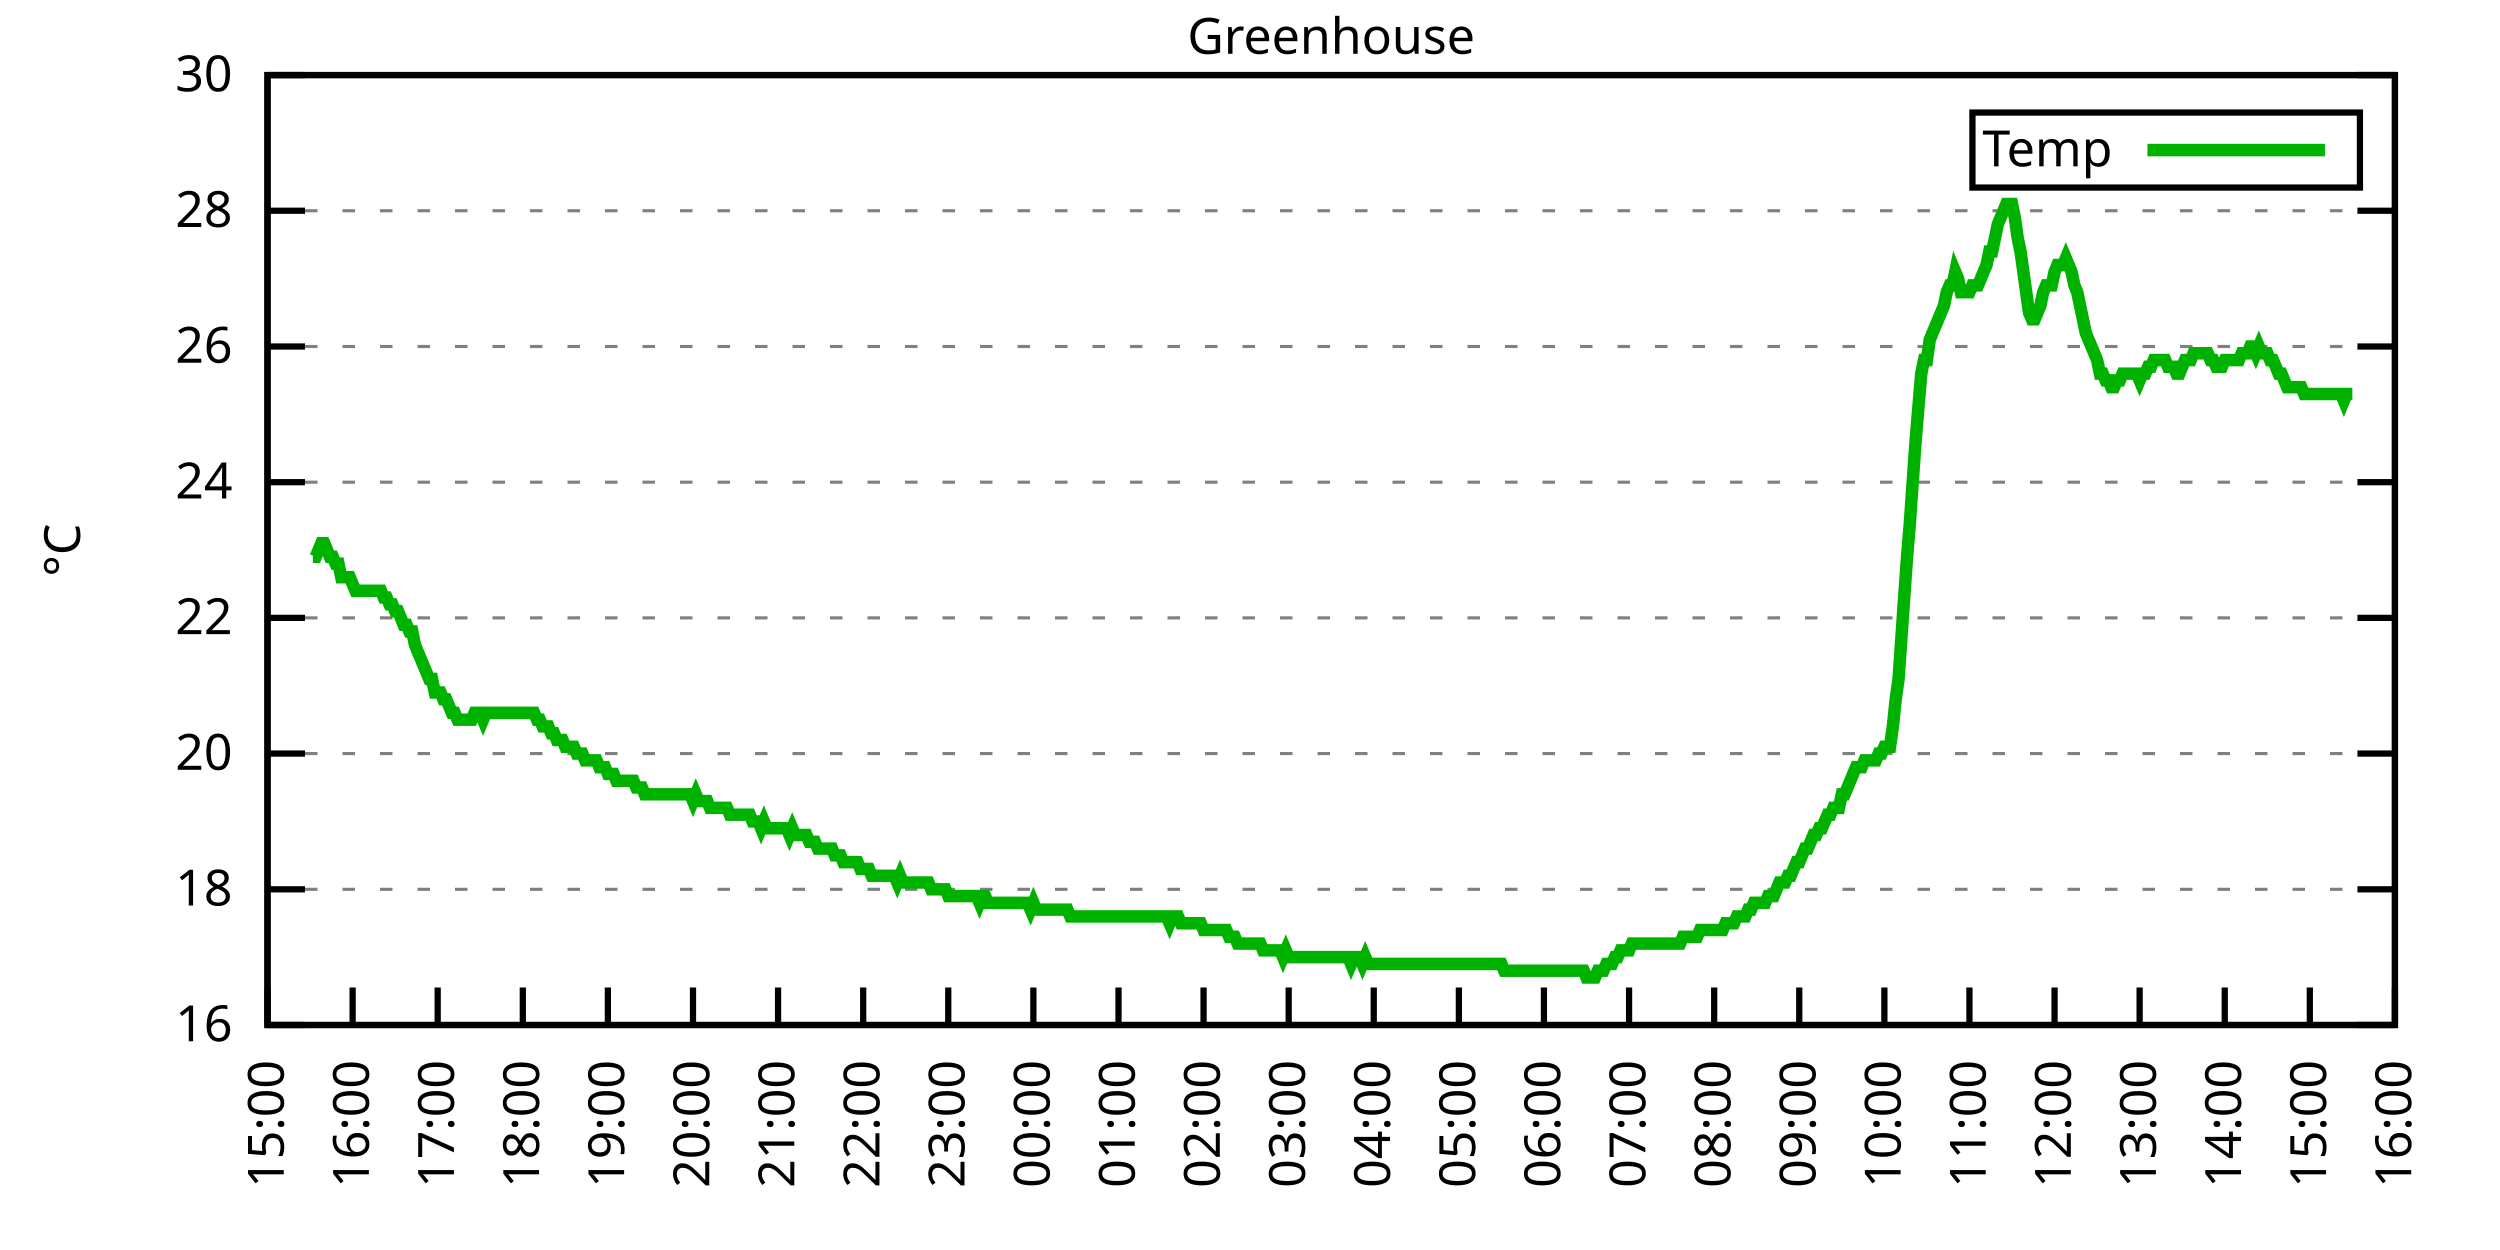
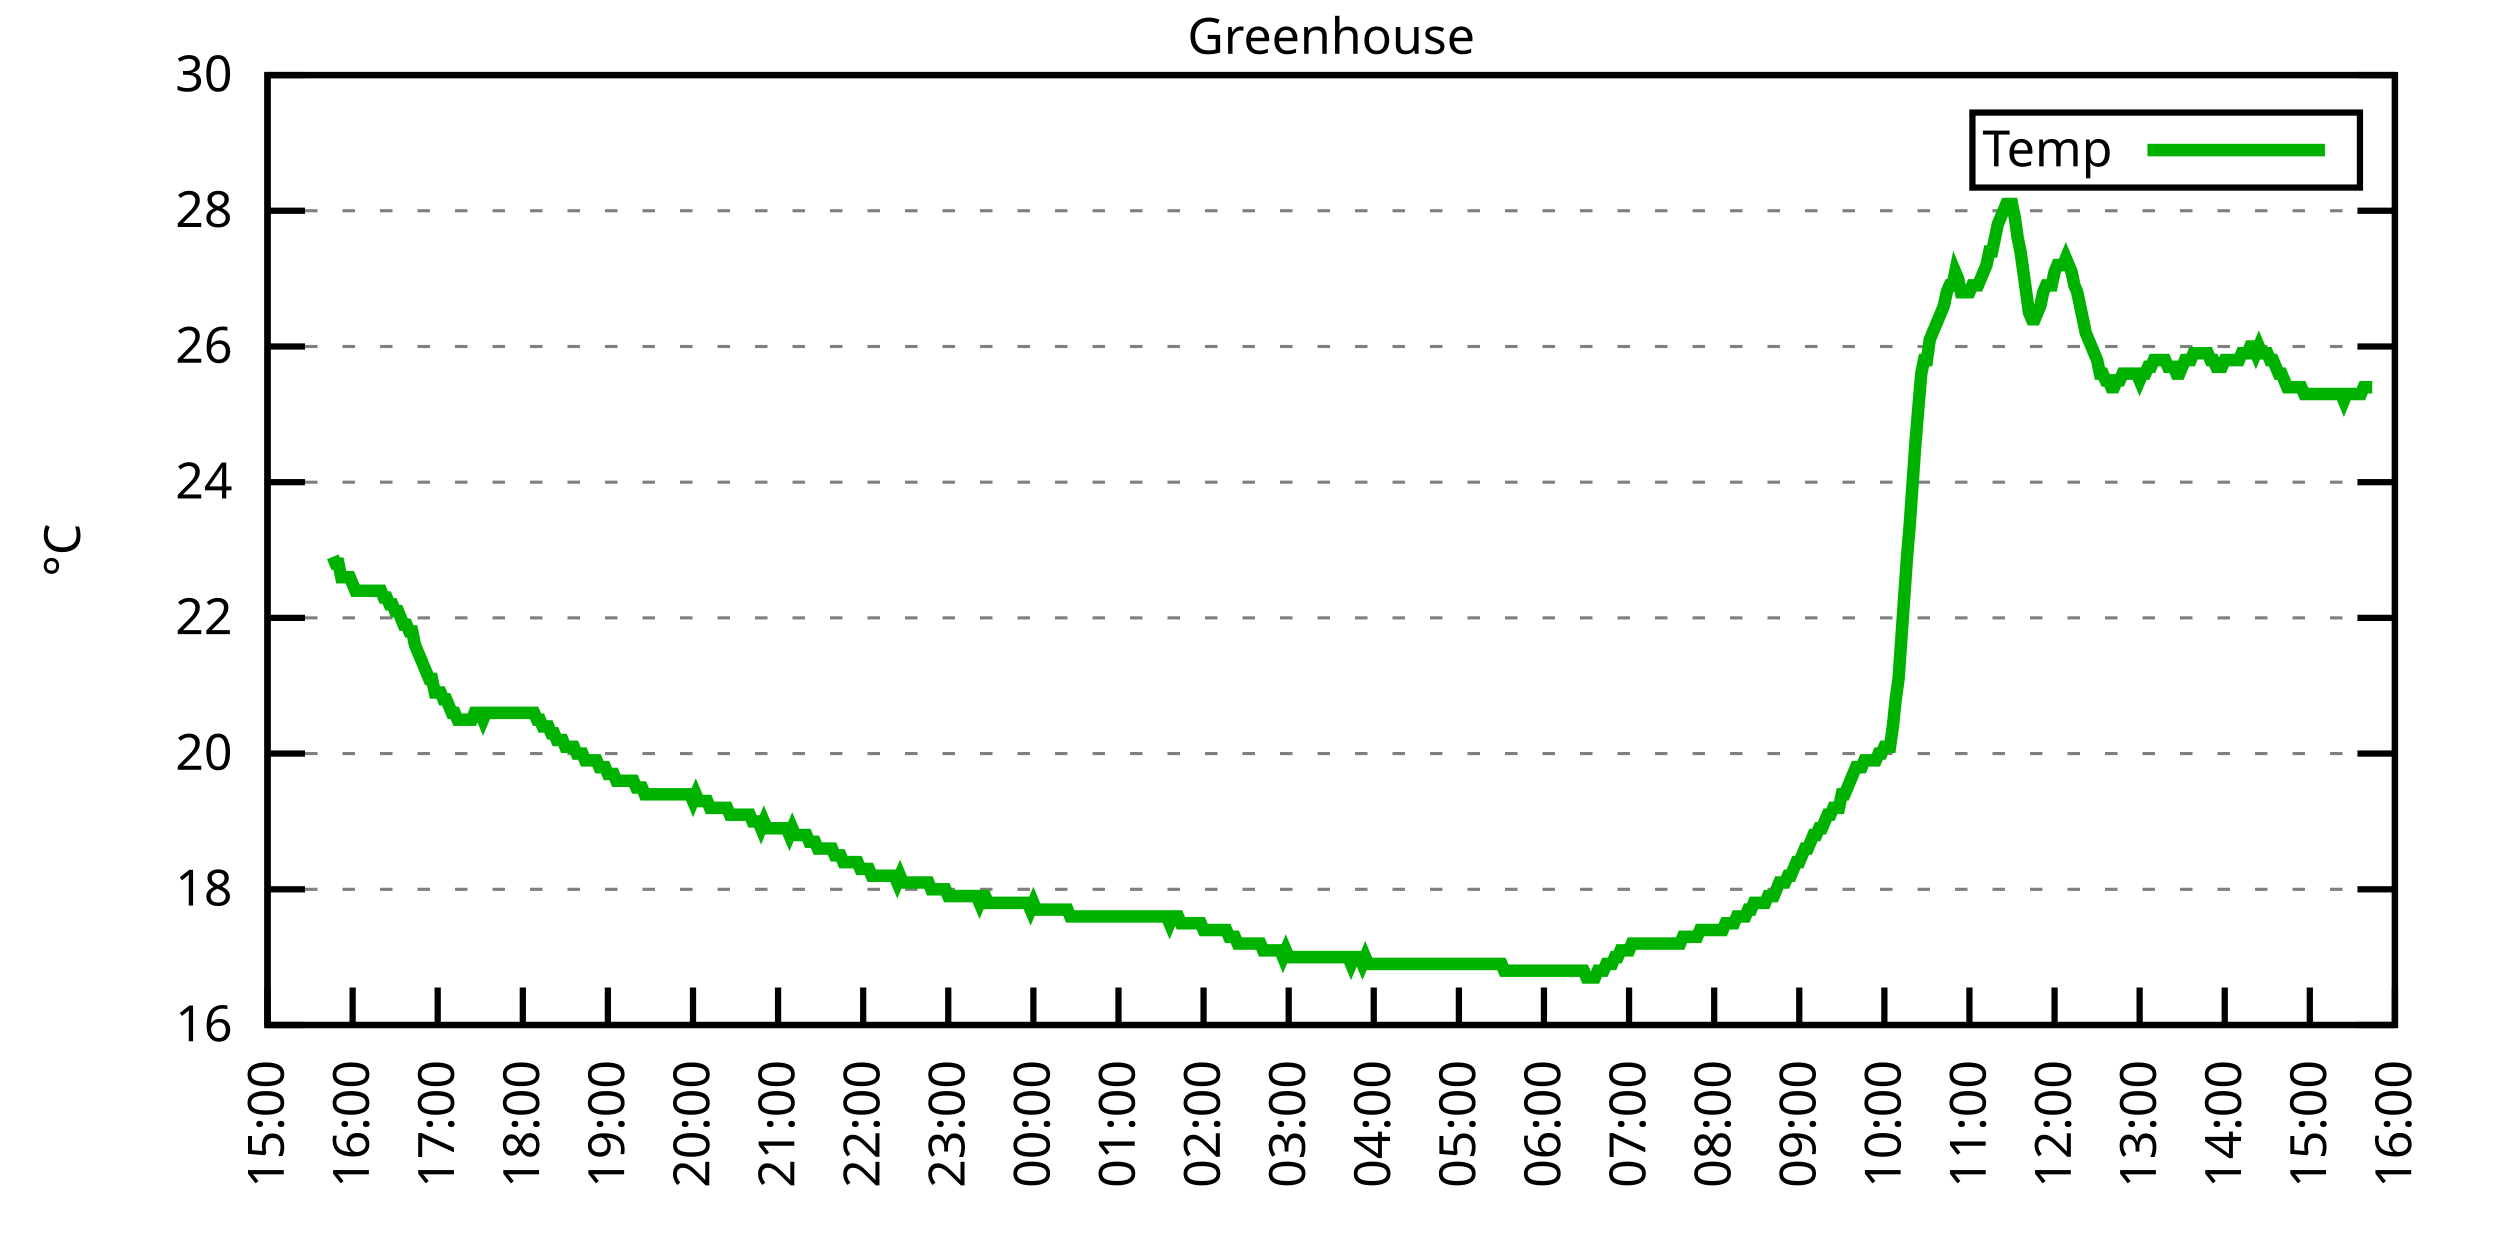
<svg xmlns="http://www.w3.org/2000/svg" xmlns:xlink="http://www.w3.org/1999/xlink" width="400" height="200" viewBox="0 0 400 200">
  <g id="gnuplot_canvas">
    <rect x="0" y="0" width="400" height="200" fill="none" />
    <defs>
      <circle id="gpDot" r="0.5" stroke-width="0.5" stroke="currentColor" />
      <path id="gpPt0" stroke-width="0.333" stroke="currentColor" d="M-1,0 h2 M0,-1 v2" />
      <path id="gpPt1" stroke-width="0.333" stroke="currentColor" d="M-1,-1 L1,1 M1,-1 L-1,1" />
      <path id="gpPt2" stroke-width="0.333" stroke="currentColor" d="M-1,0 L1,0 M0,-1 L0,1 M-1,-1 L1,1 M-1,1 L1,-1" />
      <rect id="gpPt3" stroke-width="0.333" stroke="currentColor" x="-1" y="-1" width="2" height="2" />
      <rect id="gpPt4" stroke-width="0.333" stroke="currentColor" fill="currentColor" x="-1" y="-1" width="2" height="2" />
      <circle id="gpPt5" stroke-width="0.333" stroke="currentColor" cx="0" cy="0" r="1" />
      <use xlink:href="#gpPt5" id="gpPt6" fill="currentColor" stroke="none" />
      <path id="gpPt7" stroke-width="0.333" stroke="currentColor" d="M0,-1.33 L-1.33,0.67 L1.33,0.67 z" />
      <use xlink:href="#gpPt7" id="gpPt8" fill="currentColor" stroke="none" />
      <use xlink:href="#gpPt7" id="gpPt9" stroke="currentColor" transform="rotate(180)" />
      <use xlink:href="#gpPt9" id="gpPt10" fill="currentColor" stroke="none" />
      <use xlink:href="#gpPt3" id="gpPt11" stroke="currentColor" transform="rotate(45)" />
      <use xlink:href="#gpPt11" id="gpPt12" fill="currentColor" stroke="none" />
      <path id="gpPt13" stroke-width="0.333" stroke="currentColor" d="M0,1.330 L1.265,0.411 L0.782,-1.067 L-0.782,-1.076 L-1.265,0.411 z" />
      <use xlink:href="#gpPt13" id="gpPt14" fill="currentColor" stroke="none" />
      <filter id="textbox" filterUnits="objectBoundingBox" x="0" y="0" height="1" width="1">
        <feFlood flood-color="white" flood-opacity="1" result="bgnd" />
        <feComposite in="SourceGraphic" in2="bgnd" operator="atop" />
      </filter>
      <filter id="greybox" filterUnits="objectBoundingBox" x="0" y="0" height="1" width="1">
        <feFlood flood-color="lightgrey" flood-opacity="1" result="grey" />
        <feComposite in="SourceGraphic" in2="grey" operator="atop" />
      </filter>
    </defs>
    <g fill="none" color="white" stroke="currentColor" stroke-width="1.00" stroke-linecap="butt" stroke-linejoin="miter">
</g>
    <g fill="none" color="black" stroke="currentColor" stroke-width="1.00" stroke-linecap="butt" stroke-linejoin="miter">
      <g stroke="none" shape-rendering="crispEdges">
        <polygon fill="rgb(255, 255, 255)" points="42.80,164.00 383.18,164.00 383.18,12.02 42.80,12.02 " />
      </g>
    </g>
    <g fill="none" color="black" stroke="currentColor" stroke-width="1.00" stroke-linecap="butt" stroke-linejoin="miter">
</g>
    <g fill="none" color="black" stroke="black" stroke-width="0.50" stroke-linecap="butt" stroke-linejoin="miter">
</g>
    <g fill="none" color="gray" stroke="currentColor" stroke-width="0.50" stroke-linecap="butt" stroke-linejoin="miter">
      <path stroke="gray" stroke-dasharray="2,4" class="gridline" d="M42.80,164.00 L383.19,164.00  " />
    </g>
    <g fill="none" color="gray" stroke="gray" stroke-width="1.00" stroke-linecap="butt" stroke-linejoin="miter">
</g>
    <g fill="none" color="black" stroke="currentColor" stroke-width="1.00" stroke-linecap="butt" stroke-linejoin="miter">
      <path stroke="black" d="M42.80,164.00 L48.80,164.00 M383.19,164.00 L377.19,164.00  " />
      <g transform="translate(37.20,166.60)" stroke="none" fill="black" font-family="Sans" font-size="8.00" text-anchor="end">
        <text>
          <tspan font-family="Sans"> 16</tspan>
        </text>
      </g>
    </g>
    <g fill="none" color="black" stroke="currentColor" stroke-width="1.00" stroke-linecap="butt" stroke-linejoin="miter">
</g>
    <g fill="none" color="black" stroke="black" stroke-width="0.50" stroke-linecap="butt" stroke-linejoin="miter">
</g>
    <g fill="none" color="gray" stroke="currentColor" stroke-width="0.50" stroke-linecap="butt" stroke-linejoin="miter">
      <path stroke="gray" stroke-dasharray="2,4" class="gridline" d="M42.80,142.29 L383.19,142.29  " />
    </g>
    <g fill="none" color="gray" stroke="gray" stroke-width="1.00" stroke-linecap="butt" stroke-linejoin="miter">
</g>
    <g fill="none" color="black" stroke="currentColor" stroke-width="1.00" stroke-linecap="butt" stroke-linejoin="miter">
      <path stroke="black" d="M42.80,142.29 L48.80,142.29 M383.19,142.29 L377.19,142.29  " />
      <g transform="translate(37.20,144.89)" stroke="none" fill="black" font-family="Sans" font-size="8.00" text-anchor="end">
        <text>
          <tspan font-family="Sans"> 18</tspan>
        </text>
      </g>
    </g>
    <g fill="none" color="black" stroke="currentColor" stroke-width="1.00" stroke-linecap="butt" stroke-linejoin="miter">
</g>
    <g fill="none" color="black" stroke="black" stroke-width="0.50" stroke-linecap="butt" stroke-linejoin="miter">
</g>
    <g fill="none" color="gray" stroke="currentColor" stroke-width="0.50" stroke-linecap="butt" stroke-linejoin="miter">
      <path stroke="gray" stroke-dasharray="2,4" class="gridline" d="M42.80,120.57 L383.19,120.57  " />
    </g>
    <g fill="none" color="gray" stroke="gray" stroke-width="1.00" stroke-linecap="butt" stroke-linejoin="miter">
</g>
    <g fill="none" color="black" stroke="currentColor" stroke-width="1.00" stroke-linecap="butt" stroke-linejoin="miter">
      <path stroke="black" d="M42.80,120.57 L48.80,120.57 M383.19,120.57 L377.19,120.57  " />
      <g transform="translate(37.20,123.17)" stroke="none" fill="black" font-family="Sans" font-size="8.00" text-anchor="end">
        <text>
          <tspan font-family="Sans"> 20</tspan>
        </text>
      </g>
    </g>
    <g fill="none" color="black" stroke="currentColor" stroke-width="1.00" stroke-linecap="butt" stroke-linejoin="miter">
</g>
    <g fill="none" color="black" stroke="black" stroke-width="0.50" stroke-linecap="butt" stroke-linejoin="miter">
</g>
    <g fill="none" color="gray" stroke="currentColor" stroke-width="0.50" stroke-linecap="butt" stroke-linejoin="miter">
      <path stroke="gray" stroke-dasharray="2,4" class="gridline" d="M42.80,98.86 L383.19,98.86  " />
    </g>
    <g fill="none" color="gray" stroke="gray" stroke-width="1.00" stroke-linecap="butt" stroke-linejoin="miter">
</g>
    <g fill="none" color="black" stroke="currentColor" stroke-width="1.00" stroke-linecap="butt" stroke-linejoin="miter">
      <path stroke="black" d="M42.80,98.86 L48.80,98.86 M383.19,98.86 L377.19,98.86  " />
      <g transform="translate(37.20,101.46)" stroke="none" fill="black" font-family="Sans" font-size="8.00" text-anchor="end">
        <text>
          <tspan font-family="Sans"> 22</tspan>
        </text>
      </g>
    </g>
    <g fill="none" color="black" stroke="currentColor" stroke-width="1.00" stroke-linecap="butt" stroke-linejoin="miter">
</g>
    <g fill="none" color="black" stroke="black" stroke-width="0.50" stroke-linecap="butt" stroke-linejoin="miter">
</g>
    <g fill="none" color="gray" stroke="currentColor" stroke-width="0.50" stroke-linecap="butt" stroke-linejoin="miter">
      <path stroke="gray" stroke-dasharray="2,4" class="gridline" d="M42.80,77.15 L383.19,77.15  " />
    </g>
    <g fill="none" color="gray" stroke="gray" stroke-width="1.00" stroke-linecap="butt" stroke-linejoin="miter">
</g>
    <g fill="none" color="black" stroke="currentColor" stroke-width="1.00" stroke-linecap="butt" stroke-linejoin="miter">
      <path stroke="black" d="M42.80,77.15 L48.80,77.15 M383.19,77.15 L377.19,77.15  " />
      <g transform="translate(37.20,79.75)" stroke="none" fill="black" font-family="Sans" font-size="8.00" text-anchor="end">
        <text>
          <tspan font-family="Sans"> 24</tspan>
        </text>
      </g>
    </g>
    <g fill="none" color="black" stroke="currentColor" stroke-width="1.00" stroke-linecap="butt" stroke-linejoin="miter">
</g>
    <g fill="none" color="black" stroke="black" stroke-width="0.50" stroke-linecap="butt" stroke-linejoin="miter">
</g>
    <g fill="none" color="gray" stroke="currentColor" stroke-width="0.50" stroke-linecap="butt" stroke-linejoin="miter">
      <path stroke="gray" stroke-dasharray="2,4" class="gridline" d="M42.80,55.44 L383.19,55.44  " />
    </g>
    <g fill="none" color="gray" stroke="gray" stroke-width="1.00" stroke-linecap="butt" stroke-linejoin="miter">
</g>
    <g fill="none" color="black" stroke="currentColor" stroke-width="1.00" stroke-linecap="butt" stroke-linejoin="miter">
      <path stroke="black" d="M42.80,55.44 L48.80,55.44 M383.19,55.44 L377.19,55.44  " />
      <g transform="translate(37.20,58.04)" stroke="none" fill="black" font-family="Sans" font-size="8.00" text-anchor="end">
        <text>
          <tspan font-family="Sans"> 26</tspan>
        </text>
      </g>
    </g>
    <g fill="none" color="black" stroke="currentColor" stroke-width="1.00" stroke-linecap="butt" stroke-linejoin="miter">
</g>
    <g fill="none" color="black" stroke="black" stroke-width="0.50" stroke-linecap="butt" stroke-linejoin="miter">
</g>
    <g fill="none" color="gray" stroke="currentColor" stroke-width="0.50" stroke-linecap="butt" stroke-linejoin="miter">
      <path stroke="gray" stroke-dasharray="2,4" class="gridline" d="M42.80,33.72 L383.19,33.72  " />
    </g>
    <g fill="none" color="gray" stroke="gray" stroke-width="1.00" stroke-linecap="butt" stroke-linejoin="miter">
</g>
    <g fill="none" color="black" stroke="currentColor" stroke-width="1.00" stroke-linecap="butt" stroke-linejoin="miter">
      <path stroke="black" d="M42.80,33.72 L48.80,33.72 M383.19,33.72 L377.19,33.72  " />
      <g transform="translate(37.20,36.32)" stroke="none" fill="black" font-family="Sans" font-size="8.00" text-anchor="end">
        <text>
          <tspan font-family="Sans"> 28</tspan>
        </text>
      </g>
    </g>
    <g fill="none" color="black" stroke="currentColor" stroke-width="1.00" stroke-linecap="butt" stroke-linejoin="miter">
</g>
    <g fill="none" color="black" stroke="black" stroke-width="0.50" stroke-linecap="butt" stroke-linejoin="miter">
</g>
    <g fill="none" color="gray" stroke="currentColor" stroke-width="0.50" stroke-linecap="butt" stroke-linejoin="miter">
      <path stroke="gray" stroke-dasharray="2,4" class="gridline" d="M42.80,12.01 L383.19,12.01  " />
    </g>
    <g fill="none" color="gray" stroke="gray" stroke-width="1.00" stroke-linecap="butt" stroke-linejoin="miter">
</g>
    <g fill="none" color="black" stroke="currentColor" stroke-width="1.00" stroke-linecap="butt" stroke-linejoin="miter">
      <path stroke="black" d="M42.80,12.01 L48.80,12.01 M383.19,12.01 L377.19,12.01  " />
      <g transform="translate(37.20,14.61)" stroke="none" fill="black" font-family="Sans" font-size="8.00" text-anchor="end">
        <text>
          <tspan font-family="Sans"> 30</tspan>
        </text>
      </g>
    </g>
    <g fill="none" color="black" stroke="currentColor" stroke-width="1.00" stroke-linecap="butt" stroke-linejoin="miter">
      <path stroke="black" d="M42.80,164.00 L42.80,158.00  " />
      <g transform="translate(45.40,169.60) rotate(270.00)" stroke="none" fill="black" font-family="Sans" font-size="8.00" text-anchor="end">
        <text>
          <tspan font-family="Sans">15:00</tspan>
        </text>
      </g>
    </g>
    <g fill="none" color="black" stroke="currentColor" stroke-width="1.00" stroke-linecap="butt" stroke-linejoin="miter">
      <path stroke="black" d="M56.42,164.00 L56.42,158.00  " />
      <g transform="translate(59.02,169.60) rotate(270.00)" stroke="none" fill="black" font-family="Sans" font-size="8.00" text-anchor="end">
        <text>
          <tspan font-family="Sans">16:00</tspan>
        </text>
      </g>
    </g>
    <g fill="none" color="black" stroke="currentColor" stroke-width="1.00" stroke-linecap="butt" stroke-linejoin="miter">
      <path stroke="black" d="M70.03,164.00 L70.03,158.00  " />
      <g transform="translate(72.63,169.60) rotate(270.00)" stroke="none" fill="black" font-family="Sans" font-size="8.00" text-anchor="end">
        <text>
          <tspan font-family="Sans">17:00</tspan>
        </text>
      </g>
    </g>
    <g fill="none" color="black" stroke="currentColor" stroke-width="1.00" stroke-linecap="butt" stroke-linejoin="miter">
      <path stroke="black" d="M83.65,164.00 L83.65,158.00  " />
      <g transform="translate(86.25,169.60) rotate(270.00)" stroke="none" fill="black" font-family="Sans" font-size="8.00" text-anchor="end">
        <text>
          <tspan font-family="Sans">18:00</tspan>
        </text>
      </g>
    </g>
    <g fill="none" color="black" stroke="currentColor" stroke-width="1.00" stroke-linecap="butt" stroke-linejoin="miter">
      <path stroke="black" d="M97.26,164.00 L97.26,158.00  " />
      <g transform="translate(99.86,169.60) rotate(270.00)" stroke="none" fill="black" font-family="Sans" font-size="8.00" text-anchor="end">
        <text>
          <tspan font-family="Sans">19:00</tspan>
        </text>
      </g>
    </g>
    <g fill="none" color="black" stroke="currentColor" stroke-width="1.00" stroke-linecap="butt" stroke-linejoin="miter">
      <path stroke="black" d="M110.88,164.00 L110.88,158.00  " />
      <g transform="translate(113.48,169.60) rotate(270.00)" stroke="none" fill="black" font-family="Sans" font-size="8.00" text-anchor="end">
        <text>
          <tspan font-family="Sans">20:00</tspan>
        </text>
      </g>
    </g>
    <g fill="none" color="black" stroke="currentColor" stroke-width="1.00" stroke-linecap="butt" stroke-linejoin="miter">
      <path stroke="black" d="M124.49,164.00 L124.49,158.00  " />
      <g transform="translate(127.09,169.60) rotate(270.00)" stroke="none" fill="black" font-family="Sans" font-size="8.00" text-anchor="end">
        <text>
          <tspan font-family="Sans">21:00</tspan>
        </text>
      </g>
    </g>
    <g fill="none" color="black" stroke="currentColor" stroke-width="1.00" stroke-linecap="butt" stroke-linejoin="miter">
      <path stroke="black" d="M138.11,164.00 L138.11,158.00  " />
      <g transform="translate(140.71,169.60) rotate(270.00)" stroke="none" fill="black" font-family="Sans" font-size="8.00" text-anchor="end">
        <text>
          <tspan font-family="Sans">22:00</tspan>
        </text>
      </g>
    </g>
    <g fill="none" color="black" stroke="currentColor" stroke-width="1.00" stroke-linecap="butt" stroke-linejoin="miter">
      <path stroke="black" d="M151.72,164.00 L151.72,158.00  " />
      <g transform="translate(154.32,169.60) rotate(270.00)" stroke="none" fill="black" font-family="Sans" font-size="8.00" text-anchor="end">
        <text>
          <tspan font-family="Sans">23:00</tspan>
        </text>
      </g>
    </g>
    <g fill="none" color="black" stroke="currentColor" stroke-width="1.00" stroke-linecap="butt" stroke-linejoin="miter">
      <path stroke="black" d="M165.34,164.00 L165.34,158.00  " />
      <g transform="translate(167.94,169.60) rotate(270.00)" stroke="none" fill="black" font-family="Sans" font-size="8.00" text-anchor="end">
        <text>
          <tspan font-family="Sans">00:00</tspan>
        </text>
      </g>
    </g>
    <g fill="none" color="black" stroke="currentColor" stroke-width="1.00" stroke-linecap="butt" stroke-linejoin="miter">
      <path stroke="black" d="M178.96,164.00 L178.96,158.00  " />
      <g transform="translate(181.56,169.60) rotate(270.00)" stroke="none" fill="black" font-family="Sans" font-size="8.00" text-anchor="end">
        <text>
          <tspan font-family="Sans">01:00</tspan>
        </text>
      </g>
    </g>
    <g fill="none" color="black" stroke="currentColor" stroke-width="1.00" stroke-linecap="butt" stroke-linejoin="miter">
      <path stroke="black" d="M192.57,164.00 L192.57,158.00  " />
      <g transform="translate(195.17,169.60) rotate(270.00)" stroke="none" fill="black" font-family="Sans" font-size="8.00" text-anchor="end">
        <text>
          <tspan font-family="Sans">02:00</tspan>
        </text>
      </g>
    </g>
    <g fill="none" color="black" stroke="currentColor" stroke-width="1.00" stroke-linecap="butt" stroke-linejoin="miter">
      <path stroke="black" d="M206.19,164.00 L206.19,158.00  " />
      <g transform="translate(208.79,169.60) rotate(270.00)" stroke="none" fill="black" font-family="Sans" font-size="8.00" text-anchor="end">
        <text>
          <tspan font-family="Sans">03:00</tspan>
        </text>
      </g>
    </g>
    <g fill="none" color="black" stroke="currentColor" stroke-width="1.00" stroke-linecap="butt" stroke-linejoin="miter">
      <path stroke="black" d="M219.80,164.00 L219.80,158.00  " />
      <g transform="translate(222.40,169.60) rotate(270.00)" stroke="none" fill="black" font-family="Sans" font-size="8.00" text-anchor="end">
        <text>
          <tspan font-family="Sans">04:00</tspan>
        </text>
      </g>
    </g>
    <g fill="none" color="black" stroke="currentColor" stroke-width="1.00" stroke-linecap="butt" stroke-linejoin="miter">
      <path stroke="black" d="M233.42,164.00 L233.42,158.00  " />
      <g transform="translate(236.02,169.60) rotate(270.00)" stroke="none" fill="black" font-family="Sans" font-size="8.00" text-anchor="end">
        <text>
          <tspan font-family="Sans">05:00</tspan>
        </text>
      </g>
    </g>
    <g fill="none" color="black" stroke="currentColor" stroke-width="1.00" stroke-linecap="butt" stroke-linejoin="miter">
      <path stroke="black" d="M247.03,164.00 L247.03,158.00  " />
      <g transform="translate(249.63,169.60) rotate(270.00)" stroke="none" fill="black" font-family="Sans" font-size="8.00" text-anchor="end">
        <text>
          <tspan font-family="Sans">06:00</tspan>
        </text>
      </g>
    </g>
    <g fill="none" color="black" stroke="currentColor" stroke-width="1.00" stroke-linecap="butt" stroke-linejoin="miter">
      <path stroke="black" d="M260.65,164.00 L260.65,158.00  " />
      <g transform="translate(263.25,169.60) rotate(270.00)" stroke="none" fill="black" font-family="Sans" font-size="8.00" text-anchor="end">
        <text>
          <tspan font-family="Sans">07:00</tspan>
        </text>
      </g>
    </g>
    <g fill="none" color="black" stroke="currentColor" stroke-width="1.00" stroke-linecap="butt" stroke-linejoin="miter">
      <path stroke="black" d="M274.27,164.00 L274.27,158.00  " />
      <g transform="translate(276.87,169.60) rotate(270.00)" stroke="none" fill="black" font-family="Sans" font-size="8.00" text-anchor="end">
        <text>
          <tspan font-family="Sans">08:00</tspan>
        </text>
      </g>
    </g>
    <g fill="none" color="black" stroke="currentColor" stroke-width="1.00" stroke-linecap="butt" stroke-linejoin="miter">
      <path stroke="black" d="M287.88,164.00 L287.88,158.00  " />
      <g transform="translate(290.48,169.60) rotate(270.00)" stroke="none" fill="black" font-family="Sans" font-size="8.00" text-anchor="end">
        <text>
          <tspan font-family="Sans">09:00</tspan>
        </text>
      </g>
    </g>
    <g fill="none" color="black" stroke="currentColor" stroke-width="1.00" stroke-linecap="butt" stroke-linejoin="miter">
      <path stroke="black" d="M301.50,164.00 L301.50,158.00  " />
      <g transform="translate(304.10,169.60) rotate(270.00)" stroke="none" fill="black" font-family="Sans" font-size="8.00" text-anchor="end">
        <text>
          <tspan font-family="Sans">10:00</tspan>
        </text>
      </g>
    </g>
    <g fill="none" color="black" stroke="currentColor" stroke-width="1.00" stroke-linecap="butt" stroke-linejoin="miter">
      <path stroke="black" d="M315.11,164.00 L315.11,158.00  " />
      <g transform="translate(317.71,169.60) rotate(270.00)" stroke="none" fill="black" font-family="Sans" font-size="8.00" text-anchor="end">
        <text>
          <tspan font-family="Sans">11:00</tspan>
        </text>
      </g>
    </g>
    <g fill="none" color="black" stroke="currentColor" stroke-width="1.00" stroke-linecap="butt" stroke-linejoin="miter">
      <path stroke="black" d="M328.73,164.00 L328.73,158.00  " />
      <g transform="translate(331.33,169.60) rotate(270.00)" stroke="none" fill="black" font-family="Sans" font-size="8.00" text-anchor="end">
        <text>
          <tspan font-family="Sans">12:00</tspan>
        </text>
      </g>
    </g>
    <g fill="none" color="black" stroke="currentColor" stroke-width="1.00" stroke-linecap="butt" stroke-linejoin="miter">
      <path stroke="black" d="M342.34,164.00 L342.34,158.00  " />
      <g transform="translate(344.94,169.60) rotate(270.00)" stroke="none" fill="black" font-family="Sans" font-size="8.00" text-anchor="end">
        <text>
          <tspan font-family="Sans">13:00</tspan>
        </text>
      </g>
    </g>
    <g fill="none" color="black" stroke="currentColor" stroke-width="1.00" stroke-linecap="butt" stroke-linejoin="miter">
      <path stroke="black" d="M355.96,164.00 L355.96,158.00  " />
      <g transform="translate(358.56,169.60) rotate(270.00)" stroke="none" fill="black" font-family="Sans" font-size="8.00" text-anchor="end">
        <text>
          <tspan font-family="Sans">14:00</tspan>
        </text>
      </g>
    </g>
    <g fill="none" color="black" stroke="currentColor" stroke-width="1.00" stroke-linecap="butt" stroke-linejoin="miter">
      <path stroke="black" d="M369.57,164.00 L369.57,158.00  " />
      <g transform="translate(372.17,169.60) rotate(270.00)" stroke="none" fill="black" font-family="Sans" font-size="8.00" text-anchor="end">
        <text>
          <tspan font-family="Sans">15:00</tspan>
        </text>
      </g>
    </g>
    <g fill="none" color="black" stroke="currentColor" stroke-width="1.00" stroke-linecap="butt" stroke-linejoin="miter">
      <path stroke="black" d="M383.19,164.00 L383.19,158.00  " />
      <g transform="translate(385.79,169.60) rotate(270.00)" stroke="none" fill="black" font-family="Sans" font-size="8.00" text-anchor="end">
        <text>
          <tspan font-family="Sans">16:00</tspan>
        </text>
      </g>
    </g>
    <g fill="none" color="black" stroke="currentColor" stroke-width="1.00" stroke-linecap="butt" stroke-linejoin="miter">
</g>
    <g fill="none" color="black" stroke="currentColor" stroke-width="1.00" stroke-linecap="butt" stroke-linejoin="miter">
      <path stroke="black" d="M42.80,12.01 L42.80,164.00 L383.19,164.00 L383.19,12.01 L42.80,12.01 Z  " />
    </g>
    <g fill="none" color="black" stroke="currentColor" stroke-width="1.00" stroke-linecap="butt" stroke-linejoin="miter">
</g>
    <g fill="none" color="black" stroke="currentColor" stroke-width="1.00" stroke-linecap="butt" stroke-linejoin="miter">
      <path stroke="black" d="M315.59,30.01 L315.59,18.01 L377.59,18.01 L377.59,30.01 L315.59,30.01 Z  " />
    </g>
    <g id="Greenhouse_plot_1">
      <g fill="none" color="white" stroke="black" stroke-width="2.00" stroke-linecap="butt" stroke-linejoin="miter">
</g>
      <g fill="none" color="black" stroke="currentColor" stroke-width="2.00" stroke-linecap="butt" stroke-linejoin="miter">
        <g transform="translate(337.99,26.61)" stroke="none" fill="black" font-family="Sans" font-size="8.00" text-anchor="end">
          <text>
            <tspan font-family="Sans">Temp</tspan>
          </text>
        </g>
      </g>
      <g fill="none" color="black" stroke="currentColor" stroke-width="2.00" stroke-linecap="butt" stroke-linejoin="miter">
-         <path stroke="rgb(  0, 178,   0)" d="M343.59,24.01 L371.99,24.01 M50.06,89.09 L50.52,89.09 L50.97,88.00 L51.42,86.92 L51.88,86.92 L52.33,88.00   L52.78,89.09 L53.24,89.09 L53.69,90.18 L54.15,90.18 L54.60,92.35 L55.05,92.35 L55.51,92.35 L55.96,92.35   L56.42,93.43 L56.87,94.52 L57.32,94.52 L57.78,94.52 L58.23,94.52 L58.68,94.52 L59.14,94.52 L59.59,94.52   L60.05,94.52 L60.50,94.52 L60.95,94.52 L61.41,95.60 L61.86,95.60 L62.32,96.69 L62.77,96.69 L63.22,97.78   L63.68,97.78 L64.13,98.86 L64.58,99.95 L65.04,99.95 L65.49,101.03 L65.95,101.03 L66.40,103.20 L66.85,104.29   L67.31,105.38 L67.76,106.46 L68.22,107.55 L68.67,108.63 L69.12,108.63 L69.58,110.80 L70.03,110.80 L70.49,110.80   L70.94,111.89 L71.39,111.89 L71.85,112.97 L72.30,114.06 L72.75,114.06 L73.21,115.15 L73.66,115.15 L74.12,115.15   L74.57,115.15 L75.02,115.15 L75.48,115.15 L75.93,114.06 L76.39,114.06 L76.84,114.06 L77.29,115.15 L77.75,114.06   L78.20,114.06 L78.65,114.06 L79.11,114.06 L79.56,114.06 L80.02,114.06 L80.47,114.06 L80.92,114.06 L81.38,114.06   L81.83,114.06 L82.29,114.06 L82.74,114.06 L83.19,114.06 L83.65,114.06 L84.10,114.06 L84.55,114.06 L85.01,114.06   L85.46,114.06 L85.92,115.15 L86.37,115.15 L86.82,116.23 L87.28,116.23 L87.73,116.23 L88.19,117.32 L88.64,117.32   L89.09,118.40 L89.55,118.40 L90.00,118.40 L90.45,119.49 L90.91,119.49 L91.36,119.49 L91.82,119.49 L92.27,120.57   L92.72,120.57 L93.18,120.57 L93.63,121.66 L94.09,121.66 L94.54,121.66 L94.99,121.66 L95.45,121.66 L95.90,122.75   L96.35,122.75 L96.81,122.75 L97.26,123.83 L97.72,123.83 L98.17,123.83 L98.62,124.92 L99.08,124.92 L99.53,124.92   L99.99,124.92 L100.44,124.92 L100.89,124.92 L101.35,124.92 L101.80,126.00 L102.25,126.00 L102.71,126.00 L103.16,127.09   L103.62,127.09 L104.07,127.09 L104.52,127.09 L104.98,127.09 L105.43,127.09 L105.89,127.09 L106.34,127.09 L106.79,127.09   L107.25,127.09 L107.70,127.09 L108.15,127.09 L108.61,127.09 L109.06,127.09 L109.52,127.09 L109.97,127.09 L110.42,127.09   L110.88,128.17 L111.33,127.09 L111.79,128.17 L112.24,128.17 L112.69,128.17 L113.15,128.17 L113.60,129.26 L114.05,129.26   L114.51,129.26 L114.96,129.26 L115.42,129.26 L115.87,129.26 L116.32,129.26 L116.78,130.35 L117.23,130.35 L117.69,130.35   L118.14,130.35 L118.59,130.35 L119.05,130.35 L119.50,130.35 L119.96,130.35 L120.41,131.43 L120.86,131.43 L121.32,131.43   L121.77,132.52 L122.22,131.43 L122.68,132.52 L123.13,132.52 L123.59,132.52 L124.04,132.52 L124.49,132.52 L124.95,132.52   L125.40,132.52 L125.86,132.52 L126.31,133.60 L126.76,132.52 L127.22,133.60 L127.67,133.60 L128.12,133.60 L128.58,133.60   L129.03,133.60 L129.49,134.69 L129.94,134.69 L130.39,134.69 L130.85,135.77 L131.30,135.77 L131.76,135.77 L132.21,135.77   L132.66,135.77 L133.12,135.77 L133.57,136.86 L134.02,136.86 L134.48,136.86 L134.93,137.94 L135.39,137.94 L135.84,137.94   L136.29,137.94 L136.75,137.94 L137.20,137.94 L137.66,139.03 L138.11,139.03 L138.56,139.03 L139.02,139.03 L139.47,140.12   L139.92,140.12 L140.38,140.12 L140.83,140.12 L141.29,140.12 L141.74,140.12 L142.19,140.12 L142.65,140.12 L143.10,140.12   L143.56,141.20 L144.01,140.12 L144.46,141.20 L144.92,141.20 L145.37,141.20 L145.82,141.20 L146.28,141.20 L146.73,141.20   L147.19,141.20 L147.64,141.20 L148.09,141.20 L148.55,141.20 L149.00,142.29 L149.46,142.29 L149.91,142.29 L150.36,142.29   L150.82,142.29 L151.27,142.29 L151.72,143.37 L152.18,143.37 L152.63,143.37 L153.09,143.37 L153.54,143.37 L153.99,143.37   L154.45,143.37 L154.90,143.37 L155.36,143.37 L155.81,143.37 L156.26,143.37 L156.72,144.46 L157.17,143.37 L157.62,143.37   L158.08,144.46 L158.53,144.46 L158.99,144.46 L159.44,144.46 L159.89,144.46 L160.35,144.46 L160.80,144.46 L161.26,144.46   L161.71,144.46 L162.16,144.46 L162.62,144.46 L163.07,144.46 L163.52,144.46 L163.98,144.46 L164.43,144.46 L164.89,145.54   L165.34,144.46 L165.79,145.54 L166.25,145.54 L166.70,145.54 L167.16,145.54 L167.61,145.54 L168.06,145.54 L168.52,145.54   L168.97,145.54 L169.43,145.54 L169.88,145.54 L170.33,145.54 L170.79,145.54 L171.24,146.63 L171.69,146.63 L172.15,146.63   L172.60,146.63 L173.06,146.63 L173.51,146.63 L173.96,146.63 L174.42,146.63 L174.87,146.63 L175.33,146.63 L175.78,146.63   L176.23,146.63 L176.69,146.63 L177.14,146.63 L177.59,146.63 L178.05,146.63 L178.50,146.63 L178.96,146.63 L179.41,146.63   L179.86,146.63 L180.32,146.63 L180.77,146.63 L181.23,146.63 L181.68,146.63 L182.13,146.63 L182.59,146.63 L183.04,146.63   L183.49,146.63 L183.95,146.63 L184.40,146.63 L184.86,146.63 L185.31,146.63 L185.76,146.63 L186.22,146.63 L186.67,146.63   L187.13,147.72 L187.58,146.63 L188.03,146.63 L188.49,146.63 L188.94,147.72 L189.39,147.72 L189.85,147.72 L190.30,147.72   L190.76,147.72 L191.21,147.72 L191.66,147.72 L192.12,147.72 L192.57,148.80 L193.03,148.80 L193.48,148.80 L193.93,148.80   L194.39,148.80 L194.84,148.80 L195.29,148.80 L195.75,148.80 L196.20,148.80 L196.66,149.89 L197.11,149.89 L197.56,149.89   L198.02,150.97 L198.47,150.97 L198.93,150.97 L199.38,150.97 L199.83,150.97 L200.29,150.97 L200.74,150.97 L201.19,150.97   L201.65,150.97 L202.10,152.06 L202.56,152.06 L203.01,152.06 L203.46,152.06 L203.92,152.06 L204.37,152.06 L204.83,152.06   L205.28,153.14 L205.73,152.06 L206.19,153.14 L206.64,153.14 L207.09,153.14 L207.55,153.14 L208.00,153.14 L208.46,153.14   L208.91,153.14 L209.36,153.14 L209.82,153.14 L210.27,153.14 L210.73,153.14 L211.18,153.14 L211.63,153.14 L212.09,153.14   L212.54,153.14 L213.00,153.14 L213.45,153.14 L213.90,153.14 L214.36,153.14 L214.81,153.14 L215.26,153.14 L215.72,153.14   L216.17,154.23 L216.63,153.14 L217.08,153.14 L217.53,153.14 L217.99,154.23 L218.44,153.14 L218.90,154.23 L219.35,154.23   L219.80,154.23 L220.26,154.23 L220.71,154.23 L221.16,154.23 L221.62,154.23 L222.07,154.23 L222.53,154.23 L222.98,154.23   L223.43,154.23 L223.89,154.23 L224.34,154.23 L224.80,154.23 L225.25,154.23 L225.70,154.23 L226.16,154.23 L226.61,154.23   L227.06,154.23 L227.52,154.23 L227.97,154.23 L228.43,154.23 L228.88,154.23 L229.33,154.23 L229.79,154.23 L230.24,154.23   L230.70,154.23 L231.15,154.23 L231.60,154.23 L232.06,154.23 L232.51,154.23 L232.96,154.23 L233.42,154.23 L233.87,154.23   L234.33,154.23 L234.78,154.23 L235.23,154.23 L235.69,154.23 L236.14,154.23 L236.60,154.23 L237.05,154.23 L237.50,154.23   L237.96,154.23 L238.41,154.23 L238.86,154.23 L239.32,154.23 L239.77,154.23 L240.23,154.23 L240.68,155.31 L241.13,155.31   L241.59,155.31 L242.04,155.31 L242.50,155.31 L242.95,155.31 L243.40,155.31 L243.86,155.31 L244.31,155.31 L244.76,155.31   L245.22,155.31 L245.67,155.31 L246.13,155.31 L246.58,155.31 L247.03,155.31 L247.49,155.31 L247.94,155.31 L248.40,155.31   L248.85,155.31 L249.30,155.31 L249.76,155.31 L250.21,155.31 L250.66,155.31 L251.12,155.31 L251.57,155.31 L252.03,155.31   L252.48,155.31 L252.93,155.31 L253.39,155.31 L253.84,156.40 L254.30,156.40 L254.75,156.40 L255.20,156.40 L255.66,155.31   L256.11,155.31 L256.56,155.31 L257.02,154.23 L257.47,154.23 L257.93,154.23 L258.38,153.14 L258.83,153.14 L259.29,152.06   L259.74,152.06 L260.20,152.06 L260.65,152.06 L261.10,150.97 L261.56,150.97 L262.01,150.97 L262.47,150.97 L262.92,150.97   L263.37,150.97 L263.83,150.97 L264.28,150.97 L264.73,150.97 L265.19,150.97 L265.64,150.97 L266.10,150.97 L266.55,150.97   L267.00,150.97 L267.46,150.97 L267.91,150.97 L268.37,150.97 L268.82,150.97 L269.27,149.89 L269.73,149.89 L270.18,149.89   L270.63,149.89 L271.09,149.89 L271.54,149.89 L272.00,148.80 L272.45,148.80 L272.90,148.80 L273.36,148.80 L273.81,148.80   L274.27,148.80 L274.72,148.80 L275.17,148.80 L275.63,148.80 L276.08,147.72 L276.53,147.72 L276.99,147.72 L277.44,147.72   L277.90,146.63 L278.35,146.63 L278.80,146.63 L279.26,146.63 L279.71,145.54 L280.17,145.54 L280.62,144.46 L281.07,144.46   L281.53,144.46 L281.98,144.46 L282.43,144.46 L282.89,143.37 L283.34,143.37 L283.80,143.37 L284.25,142.29 L284.70,141.20   L285.16,141.20 L285.61,141.20 L286.07,140.12 L286.52,140.12 L286.97,139.03 L287.43,137.94 L287.88,137.94 L288.33,136.86   L288.79,135.77 L289.24,135.77 L289.70,134.69 L290.15,133.60 L290.60,133.60 L291.06,132.52 L291.51,132.52 L291.97,131.43   L292.42,130.35 L292.87,130.35 L293.33,129.26 L293.78,129.26 L294.23,129.26 L294.69,127.09 L295.14,127.09 L295.60,126.00   L296.05,124.92 L296.50,123.83 L296.96,122.75 L297.41,122.75 L297.87,122.75 L298.32,121.66 L298.77,121.66 L299.23,121.66   L299.68,121.66 L300.13,121.66 L300.59,120.57 L301.04,120.57 L301.50,119.49 L301.95,119.49 L302.40,119.49 L302.86,116.23   L303.31,111.89 L303.77,108.63 L304.22,102.12 L304.67,95.60 L305.13,89.09 L305.58,83.66 L306.03,77.15 L306.49,70.63   L306.94,65.21 L307.40,59.78 L307.85,57.61 L308.30,57.61 L308.76,54.35 L309.21,53.26 L309.67,52.18 L310.12,51.09   L310.57,50.01 L311.03,48.92 L311.48,46.75 L311.94,45.66 L312.39,45.66 L312.84,43.49 L313.30,44.58 L313.75,46.75   L314.20,46.75 L314.66,46.75 L315.11,46.75 L315.57,45.66 L316.02,45.66 L316.47,45.66 L316.93,44.58 L317.38,43.49   L317.84,42.41 L318.29,40.24 L318.74,40.24 L319.20,38.07 L319.65,35.89 L320.10,34.81 L320.56,33.72 L321.01,32.64   L321.47,32.64 L321.92,32.64 L322.37,34.81 L322.83,38.07 L323.28,40.24 L323.74,43.49 L324.19,46.75 L324.64,50.01   L325.10,51.09 L325.55,51.09 L326.00,50.01 L326.46,48.92 L326.91,46.75 L327.37,45.66 L327.82,45.66 L328.27,45.66   L328.73,43.49 L329.18,42.41 L329.64,42.41 L330.09,42.41 L330.54,41.32 L331.00,42.41 L331.45,43.49 L331.90,45.66   L332.36,46.75 L332.81,48.92 L333.27,51.09 L333.72,53.26 L334.17,54.35 L334.63,55.44 L335.08,56.52 L335.54,57.61   L335.99,59.78 L336.44,59.78 L336.90,60.86 L337.35,60.86 L337.80,61.95 L338.26,61.95 L338.71,60.86 L339.17,60.86   L339.62,59.78 L340.07,59.78 L340.53,59.78 L340.98,59.78 L341.44,59.78 L341.89,59.78 L342.34,60.86 L342.80,59.78   L343.25,59.78 L343.70,58.69 L344.16,58.69 L344.61,57.61 L345.07,57.61 L345.52,57.61 L345.97,57.61 L346.43,57.61   L346.88,58.69 L347.34,58.69 L347.79,58.69 L348.24,59.78 L348.70,59.78 L349.15,58.69 L349.60,57.61 L350.06,57.61   L350.51,57.61 L350.97,56.52 L351.42,56.52 L351.87,56.52 L352.33,56.52 L352.78,56.52 L353.24,56.52 L353.69,57.61   L354.14,57.61 L354.60,58.69 L355.05,58.69 L355.50,58.69 L355.96,57.61 L356.41,57.61 L356.87,57.61 L357.32,57.61   L357.77,57.61 L358.23,57.61 L358.68,56.52 L359.14,56.52 L359.59,56.52 L360.04,55.44 L360.50,55.44 L360.95,56.52   L361.41,55.44 L361.86,56.52 L362.31,56.52 L362.77,56.52 L363.22,57.61 L363.67,57.61 L364.13,58.69 L364.58,59.78   L365.04,59.78 L365.49,60.86 L365.94,61.95 L366.40,61.95 L366.85,61.95 L367.31,61.95 L367.76,61.95 L368.21,61.95   L368.67,63.04 L369.12,63.04 L369.57,63.04 L370.03,63.04 L370.48,63.04 L370.94,63.04 L371.39,63.04 L371.84,63.04   L372.30,63.04 L372.75,63.04 L373.21,63.04 L373.66,63.04 L374.11,63.04 L374.57,63.04 L375.02,64.12 L375.47,63.04   L375.93,63.04 L376.38,63.04  " />
+         <path stroke="rgb(  0, 178,   0)" d="M343.59,24.01 L371.99,24.01 M53.24,89.09 L53.69,90.18 L54.15,90.18 L54.60,92.35 L55.05,92.35 L55.51,92.35   L55.96,92.35 L56.42,93.43 L56.87,94.52 L57.32,94.52 L57.78,94.52 L58.23,94.52 L58.68,94.52 L59.14,94.52   L59.59,94.52 L60.05,94.52 L60.50,94.52 L60.95,94.52 L61.41,95.60 L61.86,95.60 L62.32,96.69 L62.77,96.69   L63.22,97.78 L63.68,97.78 L64.13,98.86 L64.58,99.95 L65.04,99.95 L65.49,101.03 L65.95,101.03 L66.40,103.20   L66.85,104.29 L67.31,105.38 L67.76,106.46 L68.22,107.55 L68.67,108.63 L69.12,108.63 L69.58,110.80 L70.03,110.80   L70.49,110.80 L70.94,111.89 L71.39,111.89 L71.85,112.97 L72.30,114.06 L72.75,114.06 L73.21,115.15 L73.66,115.15   L74.12,115.15 L74.57,115.15 L75.02,115.15 L75.48,115.15 L75.93,114.06 L76.39,114.06 L76.84,114.06 L77.29,115.15   L77.75,114.06 L78.20,114.06 L78.65,114.06 L79.11,114.06 L79.56,114.06 L80.02,114.06 L80.47,114.06 L80.92,114.06   L81.38,114.06 L81.83,114.06 L82.29,114.06 L82.74,114.06 L83.19,114.06 L83.65,114.06 L84.10,114.06 L84.55,114.06   L85.01,114.06 L85.46,114.06 L85.92,115.15 L86.37,115.15 L86.82,116.23 L87.28,116.23 L87.73,116.23 L88.19,117.32   L88.64,117.32 L89.09,118.40 L89.55,118.40 L90.00,118.40 L90.45,119.49 L90.91,119.49 L91.36,119.49 L91.82,119.49   L92.27,120.57 L92.72,120.57 L93.18,120.57 L93.63,121.66 L94.09,121.66 L94.54,121.66 L94.99,121.66 L95.45,121.66   L95.90,122.75 L96.35,122.75 L96.81,122.75 L97.26,123.83 L97.72,123.83 L98.17,123.83 L98.62,124.92 L99.08,124.92   L99.53,124.92 L99.99,124.92 L100.44,124.92 L100.89,124.92 L101.35,124.92 L101.80,126.00 L102.25,126.00 L102.71,126.00   L103.16,127.09 L103.62,127.09 L104.07,127.09 L104.52,127.09 L104.98,127.09 L105.43,127.09 L105.89,127.09 L106.34,127.09   L106.79,127.09 L107.25,127.09 L107.70,127.09 L108.15,127.09 L108.61,127.09 L109.06,127.09 L109.52,127.09 L109.97,127.09   L110.42,127.09 L110.88,128.17 L111.33,127.09 L111.79,128.17 L112.24,128.17 L112.69,128.17 L113.15,128.17 L113.60,129.26   L114.05,129.26 L114.51,129.26 L114.96,129.26 L115.42,129.26 L115.87,129.26 L116.32,129.26 L116.78,130.35 L117.23,130.35   L117.69,130.35 L118.14,130.35 L118.59,130.35 L119.05,130.35 L119.50,130.35 L119.96,130.35 L120.41,131.43 L120.86,131.43   L121.32,131.43 L121.77,132.52 L122.22,131.43 L122.68,132.52 L123.13,132.52 L123.59,132.52 L124.04,132.52 L124.49,132.52   L124.95,132.52 L125.40,132.52 L125.86,132.52 L126.31,133.60 L126.76,132.52 L127.22,133.60 L127.67,133.60 L128.12,133.60   L128.58,133.60 L129.03,133.60 L129.49,134.69 L129.94,134.69 L130.39,134.69 L130.85,135.77 L131.30,135.77 L131.76,135.77   L132.21,135.77 L132.66,135.77 L133.12,135.77 L133.57,136.86 L134.02,136.86 L134.48,136.86 L134.93,137.94 L135.39,137.94   L135.84,137.94 L136.29,137.94 L136.75,137.94 L137.20,137.94 L137.66,139.03 L138.11,139.03 L138.56,139.03 L139.02,139.03   L139.47,140.12 L139.92,140.12 L140.38,140.12 L140.83,140.12 L141.29,140.12 L141.74,140.12 L142.19,140.12 L142.65,140.12   L143.10,140.12 L143.56,141.20 L144.01,140.12 L144.46,141.20 L144.92,141.20 L145.37,141.20 L145.82,141.20 L146.28,141.20   L146.73,141.20 L147.19,141.20 L147.64,141.20 L148.09,141.20 L148.55,141.20 L149.00,142.29 L149.46,142.29 L149.91,142.29   L150.36,142.29 L150.82,142.29 L151.27,142.29 L151.72,143.37 L152.18,143.37 L152.63,143.37 L153.09,143.37 L153.54,143.37   L153.99,143.37 L154.45,143.37 L154.90,143.37 L155.36,143.37 L155.81,143.37 L156.26,143.37 L156.72,144.46 L157.17,143.37   L157.62,143.37 L158.08,144.46 L158.53,144.46 L158.99,144.46 L159.44,144.46 L159.89,144.46 L160.35,144.46 L160.80,144.46   L161.26,144.46 L161.71,144.46 L162.16,144.46 L162.62,144.46 L163.07,144.46 L163.52,144.46 L163.98,144.46 L164.43,144.46   L164.89,145.54 L165.34,144.46 L165.79,145.54 L166.25,145.54 L166.70,145.54 L167.16,145.54 L167.61,145.54 L168.06,145.54   L168.52,145.54 L168.97,145.54 L169.43,145.54 L169.88,145.54 L170.33,145.54 L170.79,145.54 L171.24,146.63 L171.69,146.63   L172.15,146.63 L172.60,146.63 L173.06,146.63 L173.51,146.63 L173.96,146.63 L174.42,146.63 L174.87,146.63 L175.33,146.63   L175.78,146.63 L176.23,146.63 L176.69,146.63 L177.14,146.63 L177.59,146.63 L178.05,146.63 L178.50,146.63 L178.96,146.63   L179.41,146.63 L179.86,146.63 L180.32,146.63 L180.77,146.63 L181.23,146.63 L181.68,146.63 L182.13,146.63 L182.59,146.63   L183.04,146.63 L183.49,146.63 L183.95,146.63 L184.40,146.63 L184.86,146.63 L185.31,146.63 L185.76,146.63 L186.22,146.63   L186.67,146.63 L187.13,147.72 L187.58,146.63 L188.03,146.63 L188.49,146.63 L188.94,147.72 L189.39,147.72 L189.85,147.72   L190.30,147.72 L190.76,147.72 L191.21,147.72 L191.66,147.72 L192.12,147.72 L192.57,148.80 L193.03,148.80 L193.48,148.80   L193.93,148.80 L194.39,148.80 L194.84,148.80 L195.29,148.80 L195.75,148.80 L196.20,148.80 L196.66,149.89 L197.11,149.89   L197.56,149.89 L198.02,150.97 L198.47,150.97 L198.93,150.97 L199.38,150.97 L199.83,150.97 L200.29,150.97 L200.74,150.97   L201.19,150.97 L201.65,150.97 L202.10,152.06 L202.56,152.06 L203.01,152.06 L203.46,152.06 L203.92,152.06 L204.37,152.06   L204.83,152.06 L205.28,153.14 L205.73,152.06 L206.19,153.14 L206.64,153.14 L207.09,153.14 L207.55,153.14 L208.00,153.14   L208.46,153.14 L208.91,153.14 L209.36,153.14 L209.82,153.14 L210.27,153.14 L210.73,153.14 L211.18,153.14 L211.63,153.14   L212.09,153.14 L212.54,153.14 L213.00,153.14 L213.45,153.14 L213.90,153.14 L214.36,153.14 L214.81,153.14 L215.26,153.14   L215.72,153.14 L216.17,154.23 L216.63,153.14 L217.08,153.14 L217.53,153.14 L217.99,154.23 L218.44,153.14 L218.90,154.23   L219.35,154.23 L219.80,154.23 L220.26,154.23 L220.71,154.23 L221.16,154.23 L221.62,154.23 L222.07,154.23 L222.53,154.23   L222.98,154.23 L223.43,154.23 L223.89,154.23 L224.34,154.23 L224.80,154.23 L225.25,154.23 L225.70,154.23 L226.16,154.23   L226.61,154.23 L227.06,154.23 L227.52,154.23 L227.97,154.23 L228.43,154.23 L228.88,154.23 L229.33,154.23 L229.79,154.23   L230.24,154.23 L230.70,154.23 L231.15,154.23 L231.60,154.23 L232.06,154.23 L232.51,154.23 L232.96,154.23 L233.42,154.23   L233.87,154.23 L234.33,154.23 L234.78,154.23 L235.23,154.23 L235.69,154.23 L236.14,154.23 L236.60,154.23 L237.05,154.23   L237.50,154.23 L237.96,154.23 L238.41,154.23 L238.86,154.23 L239.32,154.23 L239.77,154.23 L240.23,154.23 L240.68,155.31   L241.13,155.31 L241.59,155.31 L242.04,155.31 L242.50,155.31 L242.95,155.31 L243.40,155.31 L243.86,155.31 L244.31,155.31   L244.76,155.31 L245.22,155.31 L245.67,155.31 L246.13,155.31 L246.58,155.31 L247.03,155.31 L247.49,155.31 L247.94,155.31   L248.40,155.31 L248.85,155.31 L249.30,155.31 L249.76,155.31 L250.21,155.31 L250.66,155.31 L251.12,155.31 L251.57,155.31   L252.03,155.31 L252.48,155.31 L252.93,155.31 L253.39,155.31 L253.84,156.40 L254.30,156.40 L254.75,156.40 L255.20,156.40   L255.66,155.31 L256.11,155.31 L256.56,155.31 L257.02,154.23 L257.47,154.23 L257.93,154.23 L258.38,153.14 L258.83,153.14   L259.29,152.06 L259.74,152.06 L260.20,152.06 L260.65,152.06 L261.10,150.97 L261.56,150.97 L262.01,150.97 L262.47,150.97   L262.92,150.97 L263.37,150.97 L263.83,150.97 L264.28,150.97 L264.73,150.97 L265.19,150.97 L265.64,150.97 L266.10,150.97   L266.55,150.97 L267.00,150.97 L267.46,150.97 L267.91,150.97 L268.37,150.97 L268.82,150.97 L269.27,149.89 L269.73,149.89   L270.18,149.89 L270.63,149.89 L271.09,149.89 L271.54,149.89 L272.00,148.80 L272.45,148.80 L272.90,148.80 L273.36,148.80   L273.81,148.80 L274.27,148.80 L274.72,148.80 L275.17,148.80 L275.63,148.80 L276.08,147.72 L276.53,147.72 L276.99,147.72   L277.44,147.72 L277.90,146.63 L278.35,146.63 L278.80,146.63 L279.26,146.63 L279.71,145.54 L280.17,145.54 L280.62,144.46   L281.07,144.46 L281.53,144.46 L281.98,144.46 L282.43,144.46 L282.89,143.37 L283.34,143.37 L283.80,143.37 L284.25,142.29   L284.70,141.20 L285.16,141.20 L285.61,141.20 L286.07,140.12 L286.52,140.12 L286.97,139.03 L287.43,137.94 L287.88,137.94   L288.33,136.86 L288.79,135.77 L289.24,135.77 L289.70,134.69 L290.15,133.60 L290.60,133.60 L291.06,132.52 L291.51,132.52   L291.97,131.43 L292.42,130.35 L292.87,130.35 L293.33,129.26 L293.78,129.26 L294.23,129.26 L294.69,127.09 L295.14,127.09   L295.60,126.00 L296.05,124.92 L296.50,123.83 L296.96,122.75 L297.41,122.75 L297.87,122.75 L298.32,121.66 L298.77,121.66   L299.23,121.66 L299.68,121.66 L300.13,121.66 L300.59,120.57 L301.04,120.57 L301.50,119.49 L301.95,119.49 L302.40,119.49   L302.86,116.23 L303.31,111.89 L303.77,108.63 L304.22,102.12 L304.67,95.60 L305.13,89.09 L305.58,83.66 L306.03,77.15   L306.49,70.63 L306.94,65.21 L307.40,59.78 L307.85,57.61 L308.30,57.61 L308.76,54.35 L309.21,53.26 L309.67,52.18   L310.12,51.09 L310.57,50.01 L311.03,48.92 L311.48,46.75 L311.94,45.66 L312.39,45.66 L312.84,43.49 L313.30,44.58   L313.75,46.75 L314.20,46.75 L314.66,46.75 L315.11,46.75 L315.57,45.66 L316.02,45.66 L316.47,45.66 L316.93,44.58   L317.38,43.49 L317.84,42.41 L318.29,40.24 L318.74,40.24 L319.20,38.07 L319.65,35.89 L320.10,34.81 L320.56,33.72   L321.01,32.64 L321.47,32.64 L321.92,32.64 L322.37,34.81 L322.83,38.07 L323.28,40.24 L323.74,43.49 L324.19,46.75   L324.64,50.01 L325.10,51.09 L325.55,51.09 L326.00,50.01 L326.46,48.92 L326.91,46.75 L327.37,45.66 L327.82,45.66   L328.27,45.66 L328.73,43.49 L329.18,42.41 L329.64,42.41 L330.09,42.41 L330.54,41.32 L331.00,42.41 L331.45,43.49   L331.90,45.66 L332.36,46.75 L332.81,48.92 L333.27,51.09 L333.72,53.26 L334.17,54.35 L334.63,55.44 L335.08,56.52   L335.54,57.61 L335.99,59.78 L336.44,59.78 L336.90,60.86 L337.35,60.86 L337.80,61.95 L338.26,61.95 L338.71,60.86   L339.17,60.86 L339.62,59.78 L340.07,59.78 L340.53,59.78 L340.98,59.78 L341.44,59.78 L341.89,59.78 L342.34,60.86   L342.80,59.78 L343.25,59.78 L343.70,58.69 L344.16,58.69 L344.61,57.61 L345.07,57.61 L345.52,57.61 L345.97,57.61   L346.43,57.61 L346.88,58.69 L347.34,58.69 L347.79,58.69 L348.24,59.78 L348.70,59.78 L349.15,58.69 L349.60,57.61   L350.06,57.61 L350.51,57.61 L350.97,56.52 L351.42,56.52 L351.87,56.52 L352.33,56.52 L352.78,56.52 L353.24,56.52   L353.69,57.61 L354.14,57.61 L354.60,58.69 L355.05,58.69 L355.50,58.69 L355.96,57.61 L356.41,57.61 L356.87,57.61   L357.32,57.61 L357.77,57.61 L358.23,57.61 L358.68,56.52 L359.14,56.52 L359.59,56.52 L360.04,55.44 L360.50,55.44   L360.95,56.52 L361.41,55.44 L361.86,56.52 L362.31,56.52 L362.77,56.52 L363.22,57.61 L363.67,57.61 L364.13,58.69   L364.58,59.78 L365.04,59.78 L365.49,60.86 L365.94,61.95 L366.40,61.95 L366.85,61.95 L367.31,61.95 L367.76,61.95   L368.21,61.95 L368.67,63.04 L369.12,63.04 L369.57,63.04 L370.03,63.04 L370.48,63.04 L370.94,63.04 L371.39,63.04   L371.84,63.04 L372.30,63.04 L372.75,63.04 L373.21,63.04 L373.66,63.04 L374.11,63.04 L374.57,63.04 L375.02,64.12   L375.47,63.04 L375.93,63.04 L376.38,63.04 L376.84,63.04 L377.29,63.04 L377.74,63.04 L378.20,61.95 L378.65,61.95   L379.11,61.95 L379.56,61.95  " />
      </g>
    </g>
    <g fill="none" color="black" stroke="currentColor" stroke-width="2.00" stroke-linecap="butt" stroke-linejoin="miter">
</g>
    <g fill="none" color="black" stroke="black" stroke-width="1.00" stroke-linecap="butt" stroke-linejoin="miter">
</g>
    <g fill="none" color="black" stroke="currentColor" stroke-width="1.00" stroke-linecap="butt" stroke-linejoin="miter">
      <path stroke="black" d="M42.80,12.01 L42.80,164.00 L383.19,164.00 L383.19,12.01 L42.80,12.01 Z  " />
      <g transform="translate(12.80,88.01) rotate(270.00)" stroke="none" fill="black" font-family="Sans" font-size="8.00" text-anchor="middle">
        <text>
          <tspan font-family="Sans">°C</tspan>
        </text>
      </g>
    </g>
    <g fill="none" color="black" stroke="currentColor" stroke-width="1.00" stroke-linecap="butt" stroke-linejoin="miter">
</g>
    <g fill="none" color="black" stroke="currentColor" stroke-width="1.00" stroke-linecap="butt" stroke-linejoin="miter">
      <g transform="translate(212.99,8.61)" stroke="none" fill="black" font-family="Sans" font-size="8.00" text-anchor="middle">
        <text>
          <tspan font-family="Sans">Greenhouse</tspan>
        </text>
      </g>
    </g>
    <g fill="none" color="black" stroke="currentColor" stroke-width="1.00" stroke-linecap="butt" stroke-linejoin="miter">
</g>
  </g>
</svg>
